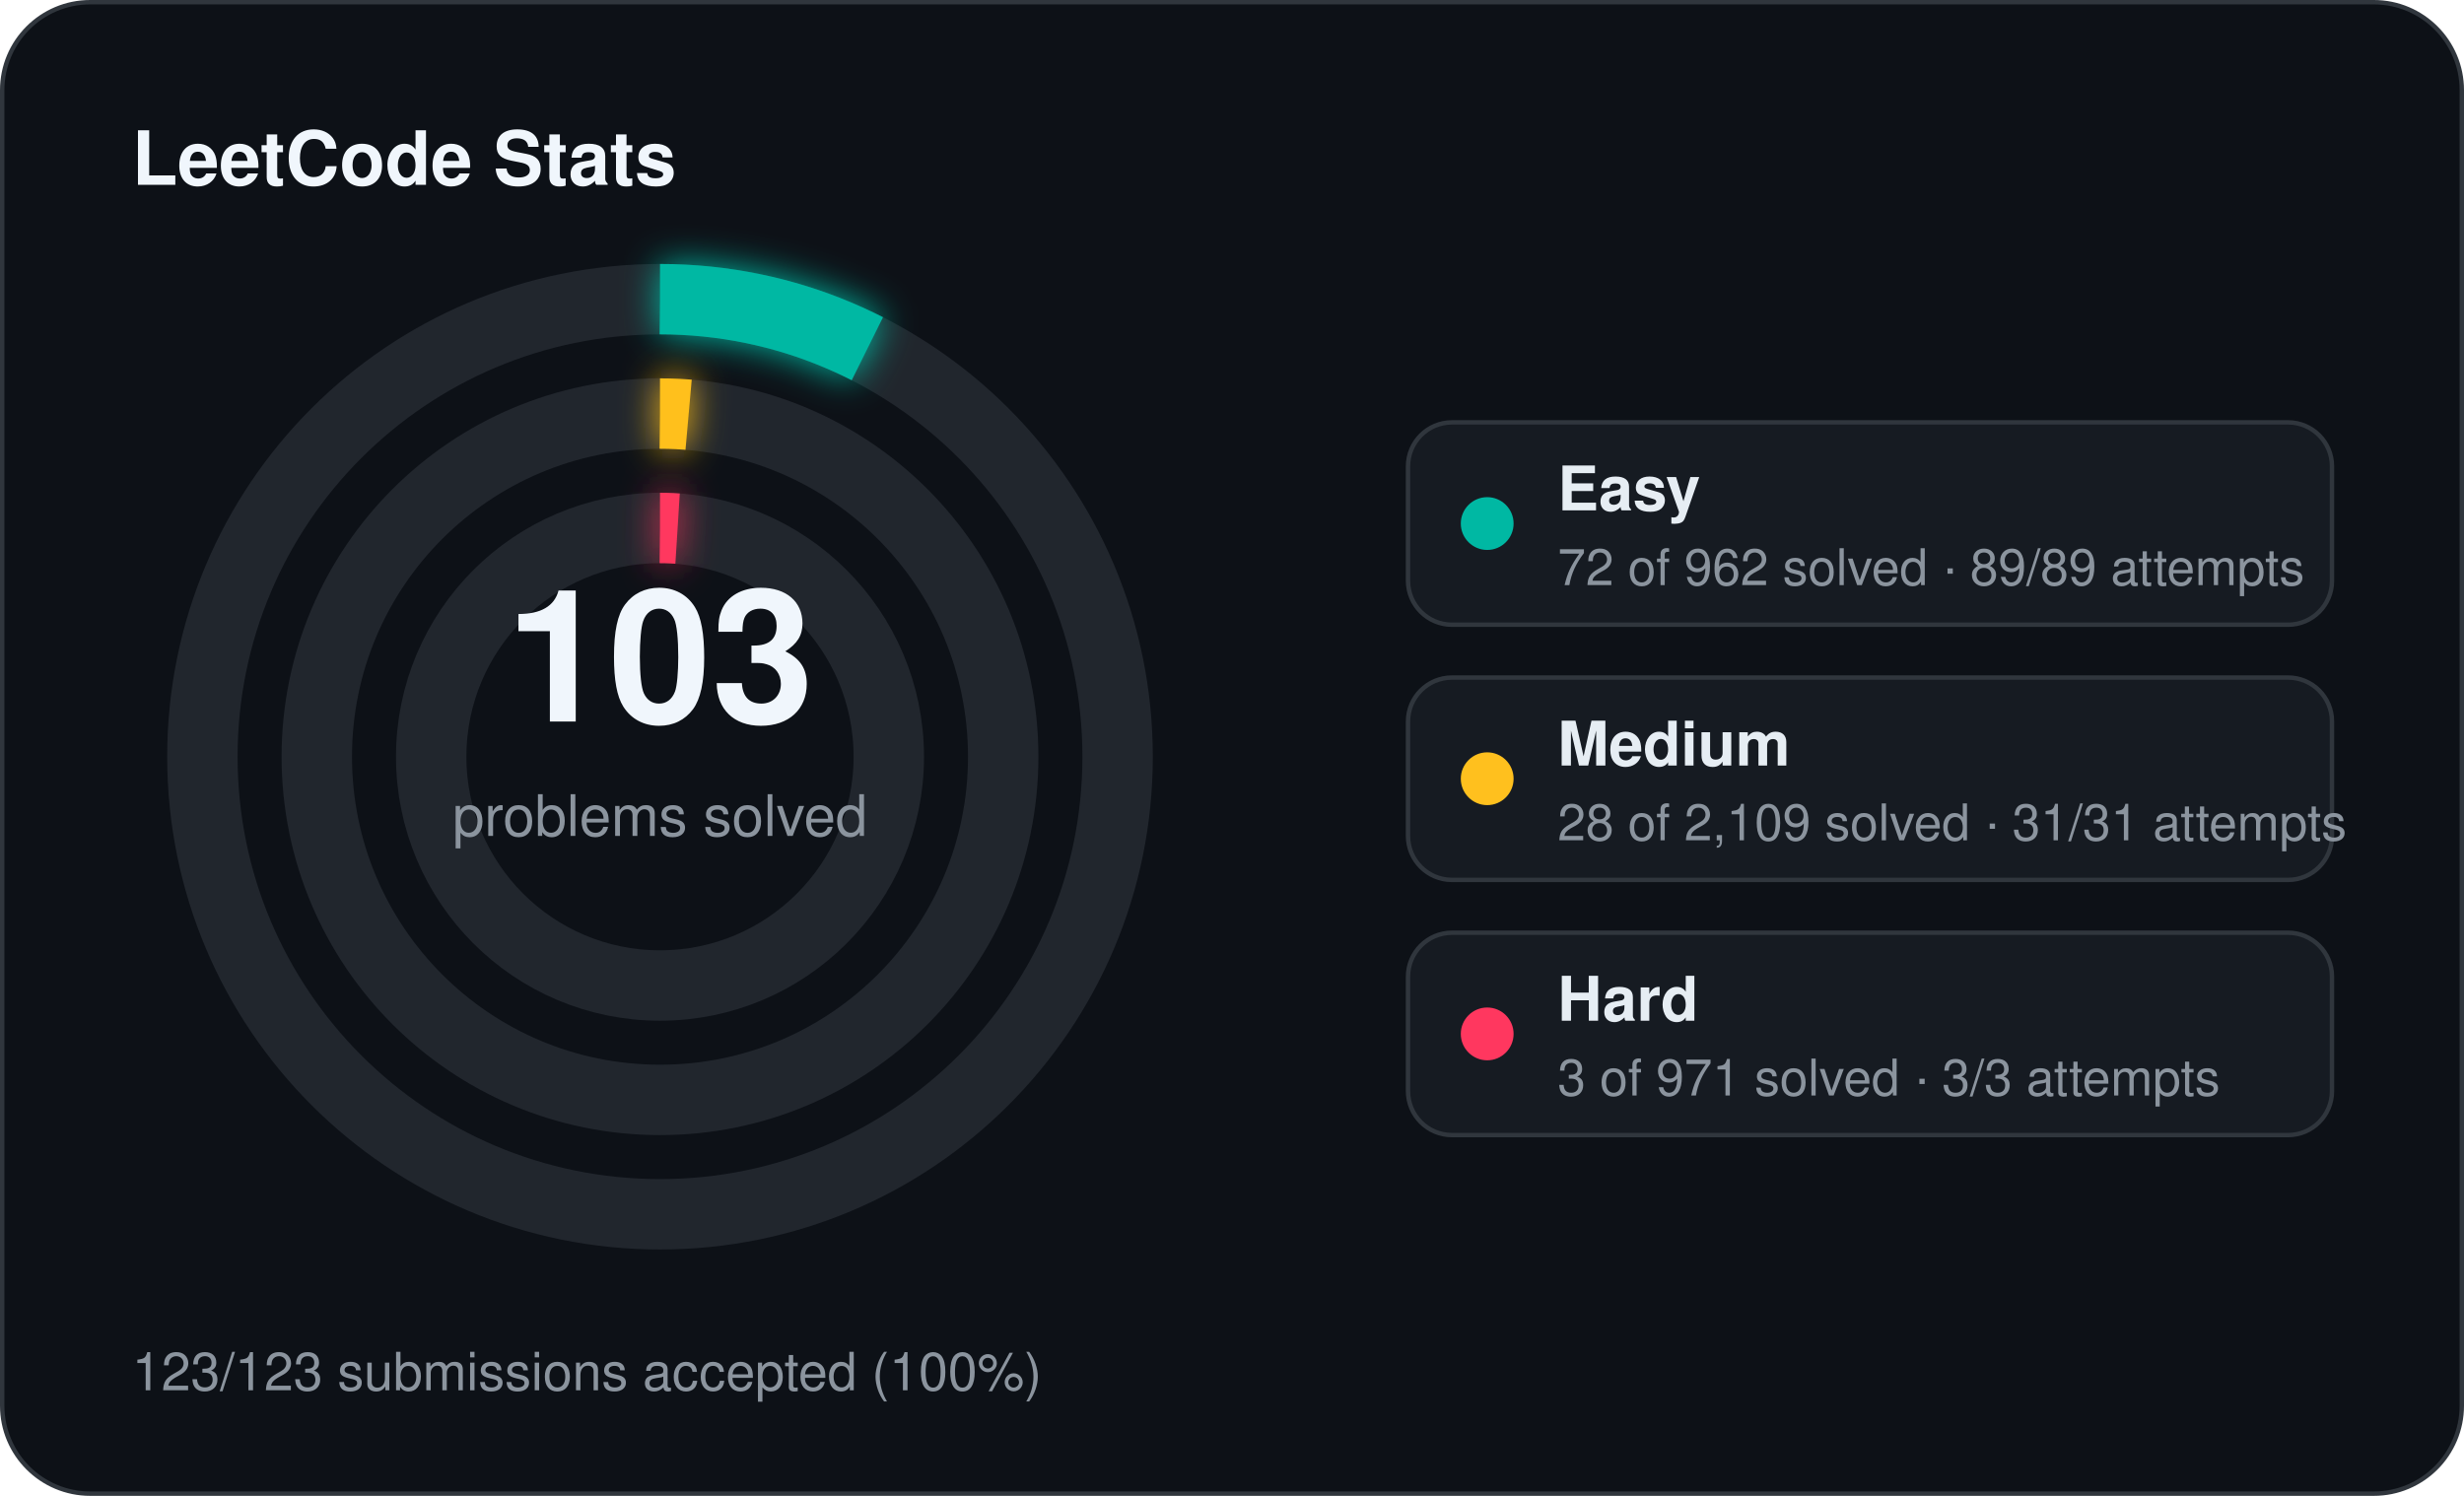
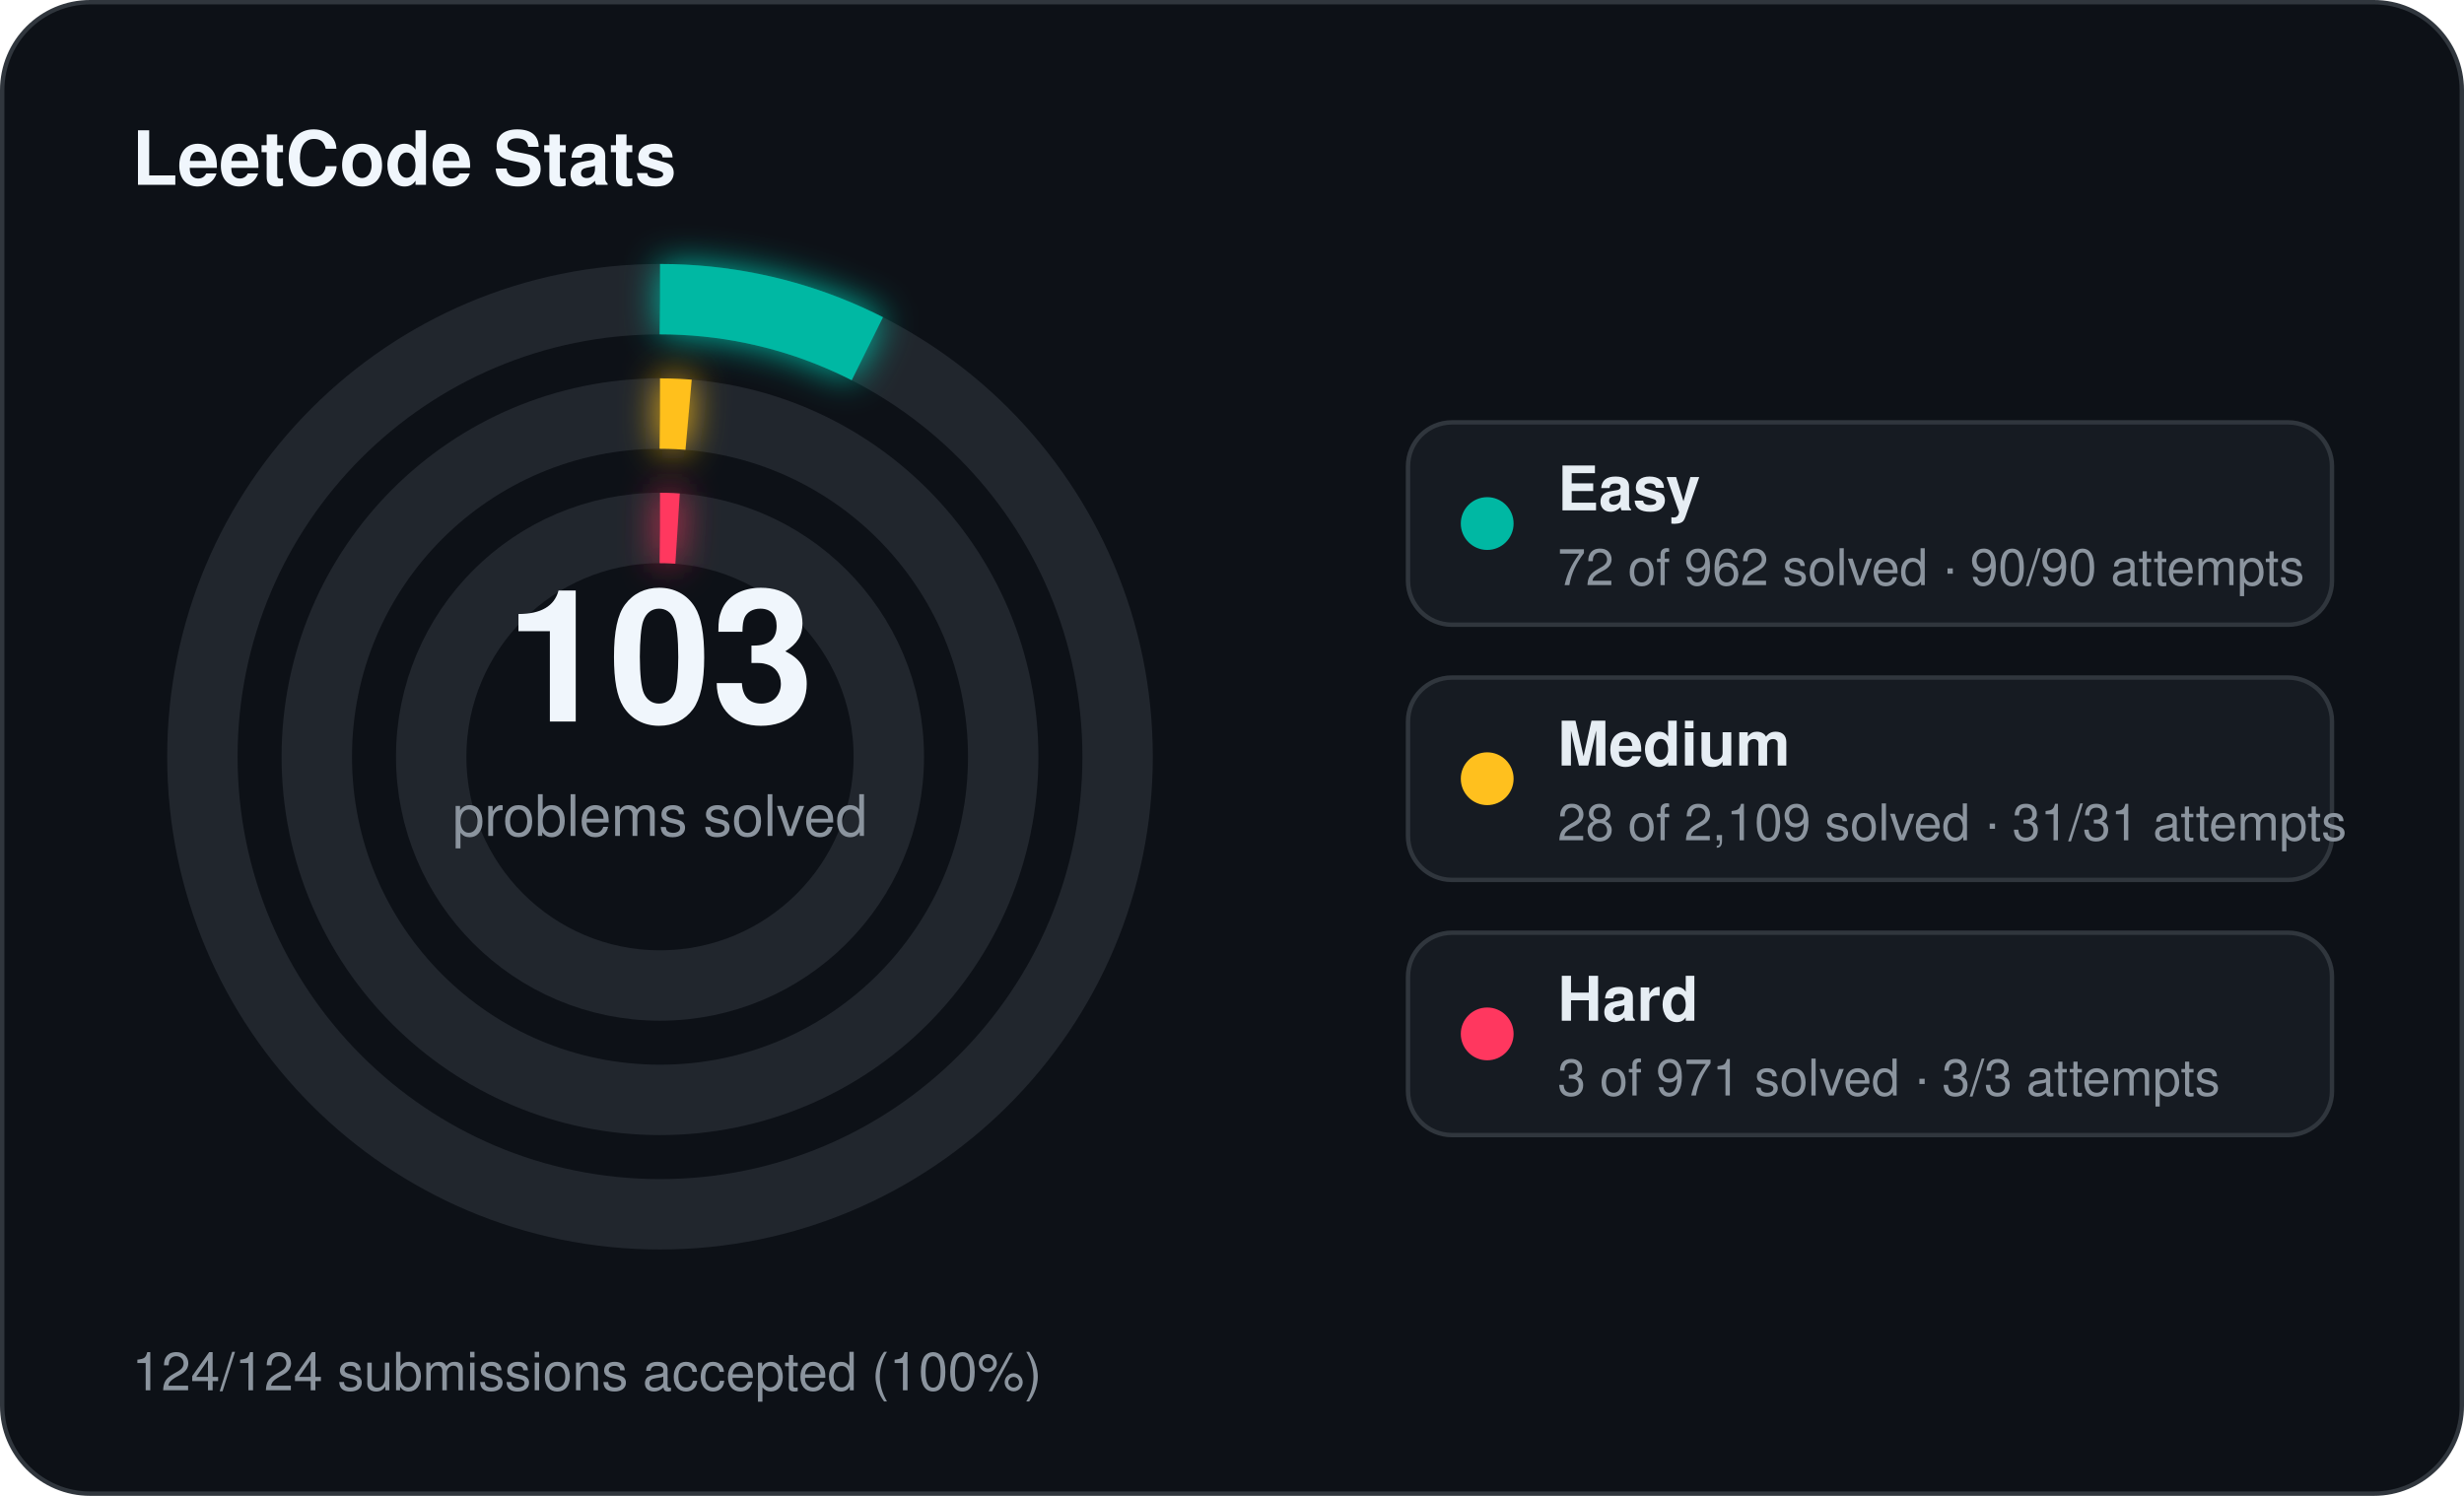
<svg xmlns="http://www.w3.org/2000/svg" width="560" height="340" viewBox="0 0 560 340">
  <defs>
    <filter id="stats-glow" x="-60%" y="-60%" width="220%" height="220%">
      <feGaussianBlur stdDeviation="4" result="blur" />
      <feMerge>
        <feMergeNode in="blur" />
        <feMergeNode in="SourceGraphic" />
      </feMerge>
    </filter>
  </defs>
  <rect x="0.5" y="0.5" width="559" height="339" rx="20" fill="#0d1117" stroke="#30363d" stroke-width="1" />
  <text x="30" y="42" fill="#f0f6fc" font-family="Segoe UI, Helvetica, Arial, sans-serif" font-size="17" font-weight="700">LeetCode Stats</text>
  <circle cx="150" cy="172" r="104" fill="none" stroke="#21262d" stroke-width="16" />
  <circle cx="150" cy="172" r="104" fill="none" stroke="#00b8a3" stroke-width="16" stroke-linecap="butt" stroke-dasharray="48.91 653.45" transform="rotate(-90 150 172)" filter="url(#stats-glow)" />
  <circle cx="150" cy="172" r="78" fill="none" stroke="#21262d" stroke-width="16" />
  <circle cx="150" cy="172" r="78" fill="none" stroke="#ffc01e" stroke-width="16" stroke-linecap="butt" stroke-dasharray="6.51 490.09" transform="rotate(-90 150 172)" filter="url(#stats-glow)" />
  <circle cx="150" cy="172" r="52" fill="none" stroke="#21262d" stroke-width="16" />
  <circle cx="150" cy="172" r="52" fill="none" stroke="#ff375f" stroke-width="16" stroke-linecap="butt" stroke-dasharray="4.00 326.73" transform="rotate(-90 150 172)" filter="url(#stats-glow)" />
  <text x="150" y="164" text-anchor="middle" fill="#f0f6fc" font-family="Segoe UI, Helvetica, Arial, sans-serif" font-size="42" font-weight="700">103</text>
  <text x="150" y="190" text-anchor="middle" fill="#8b949e" font-family="Segoe UI, Helvetica, Arial, sans-serif" font-size="13">problems solved</text>
  <rect x="320" y="96" width="210" height="46" rx="10" fill="#161b22" stroke="#30363d" stroke-width="1" />
  <circle cx="338" cy="119" r="6" fill="#00b8a3" />
  <text x="354" y="116" fill="#e6edf3" font-family="Segoe UI, Helvetica, Arial, sans-serif" font-size="14" font-weight="600">Easy</text>
-   <text x="354" y="133" fill="#8b949e" font-family="Segoe UI, Helvetica, Arial, sans-serif" font-size="11.5">72 of 962 solved · 89/89 attempts</text>
+   <text x="354" y="133" fill="#8b949e" font-family="Segoe UI, Helvetica, Arial, sans-serif" font-size="11.5">72 of 962 solved · 90/90 attempts</text>
  <rect x="320" y="154" width="210" height="46" rx="10" fill="#161b22" stroke="#30363d" stroke-width="1" />
  <circle cx="338" cy="177" r="6" fill="#ffc01e" />
  <text x="354" y="174" fill="#e6edf3" font-family="Segoe UI, Helvetica, Arial, sans-serif" font-size="14" font-weight="600">Medium</text>
  <text x="354" y="191" fill="#8b949e" font-family="Segoe UI, Helvetica, Arial, sans-serif" font-size="11.5">28 of 2,109 solved · 31/31 attempts</text>
  <rect x="320" y="212" width="210" height="46" rx="10" fill="#161b22" stroke="#30363d" stroke-width="1" />
  <circle cx="338" cy="235" r="6" fill="#ff375f" />
  <text x="354" y="232" fill="#e6edf3" font-family="Segoe UI, Helvetica, Arial, sans-serif" font-size="14" font-weight="600">Hard</text>
  <text x="354" y="249" fill="#8b949e" font-family="Segoe UI, Helvetica, Arial, sans-serif" font-size="11.5">3 of 971 solved · 3/3 attempts</text>
-   <text x="30" y="316" fill="#8b949e" font-family="Segoe UI, Helvetica, Arial, sans-serif" font-size="12">123/123 submissions accepted (100%)</text>
+   <text x="30" y="316" fill="#8b949e" font-family="Segoe UI, Helvetica, Arial, sans-serif" font-size="12">124/124 submissions accepted (100%)</text>
</svg>
